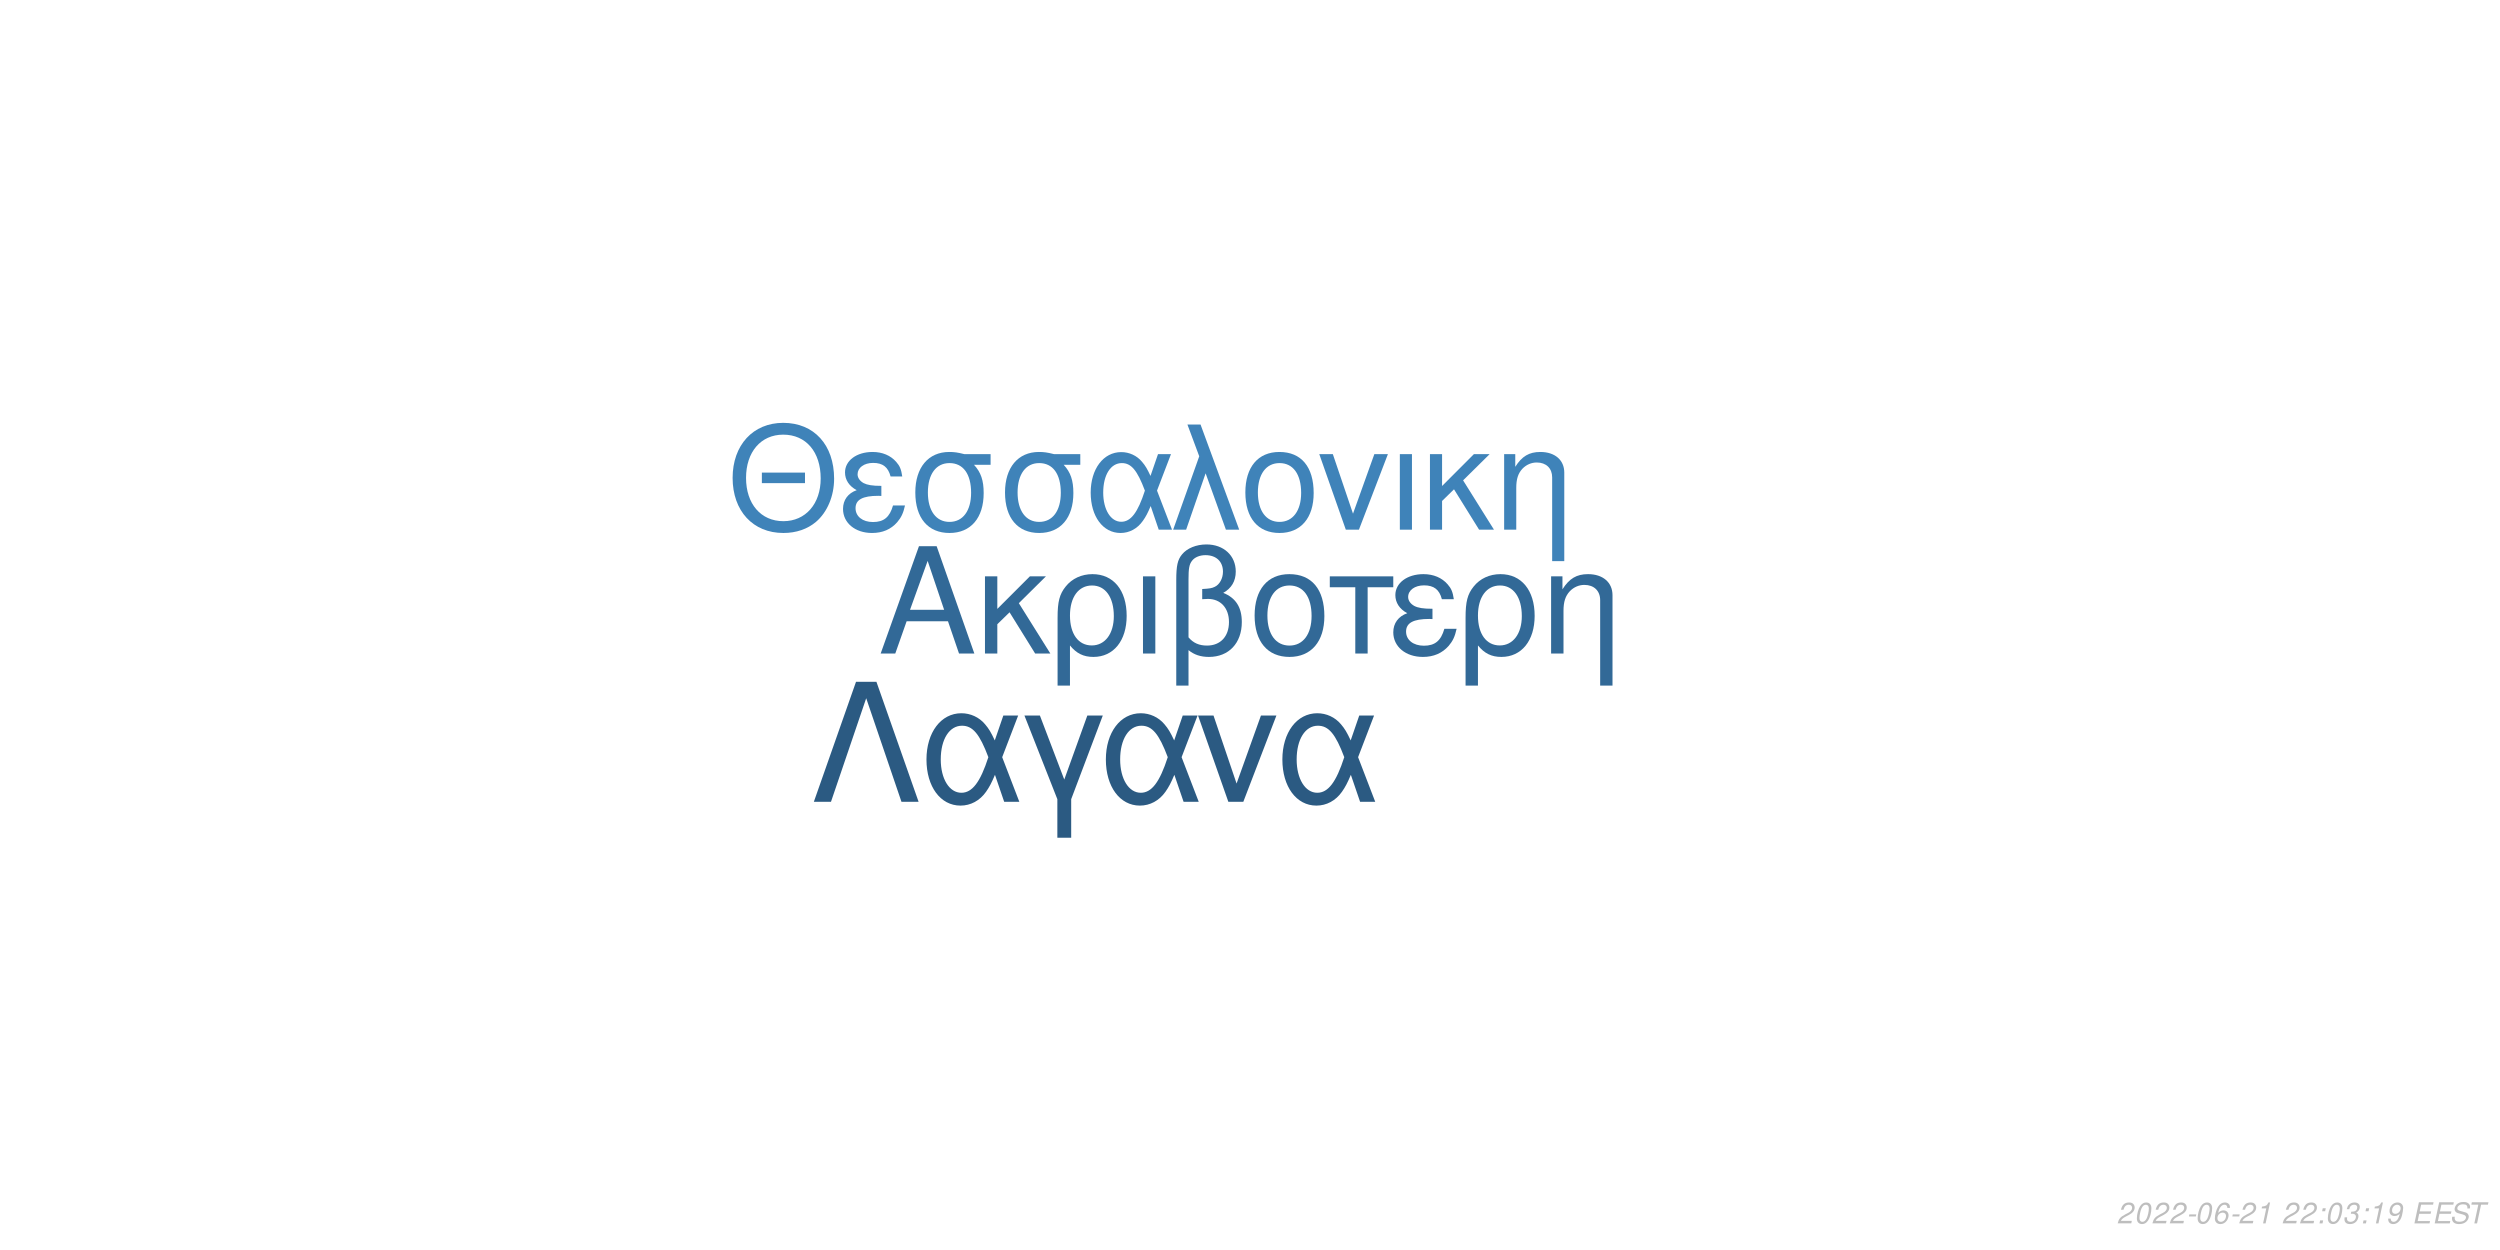
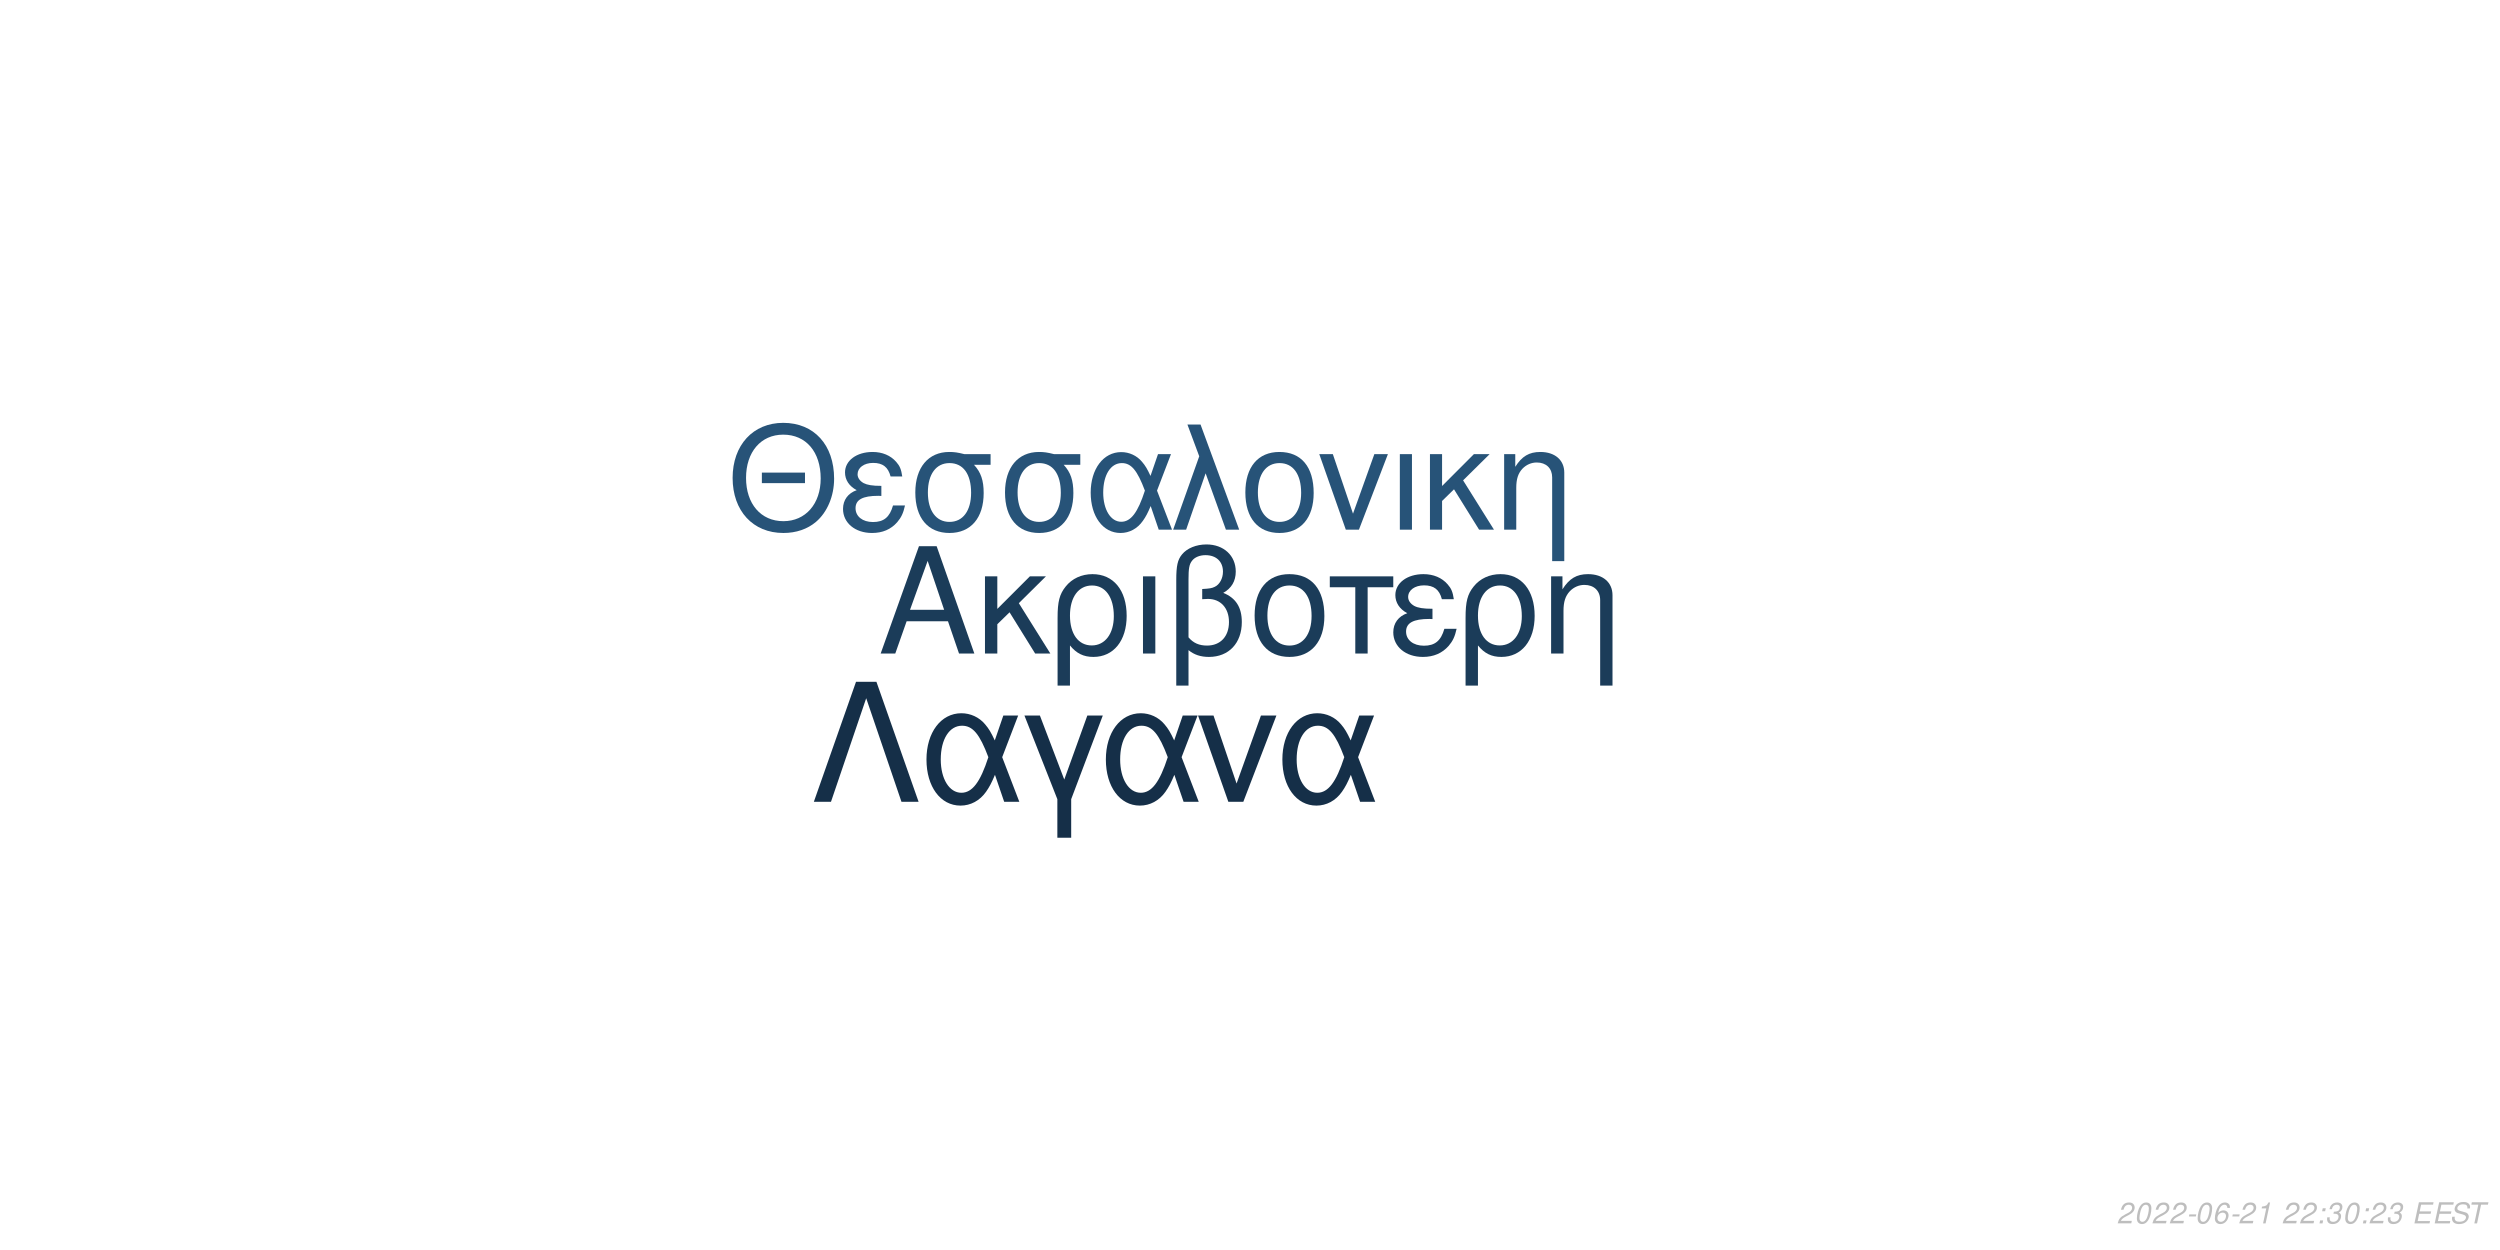
<svg xmlns="http://www.w3.org/2000/svg" xmlns:xlink="http://www.w3.org/1999/xlink" width="864pt" height="432pt" viewBox="0 0 864 432" version="1.1">
  <defs>
    <g>
      <symbol overflow="visible" id="glyph0-0">
        <path style="stroke:none;" d="" />
      </symbol>
      <symbol overflow="visible" id="glyph0-1">
        <path style="stroke:none;" d="M 24.125 -11.141 L 27.938 0 L 33.234 0 L 20.203 -37.094 L 14.094 -37.094 L 0.859 0 L 5.906 0 L 9.828 -11.141 Z M 22.797 -15.109 L 11 -15.109 L 17.094 -32.016 Z M 22.797 -15.109 " />
      </symbol>
      <symbol overflow="visible" id="glyph0-2">
        <path style="stroke:none;" d="M 7.172 -15.422 L 7.172 -26.672 L 2.906 -26.672 L 2.906 0 L 7.172 0 L 7.172 -10.125 L 11.406 -14.25 L 20.25 0 L 25.5 0 L 14.609 -17.406 L 23.969 -26.672 L 18.422 -26.672 Z M 7.172 -15.422 " />
      </symbol>
      <symbol overflow="visible" id="glyph0-3">
        <path style="stroke:none;" d="M 3 11.094 L 7.281 11.094 L 7.281 -2.797 C 9.516 -0.047 11.953 1.172 15.375 1.172 C 22.344 1.172 26.875 -4.422 26.875 -13.031 C 26.875 -21.891 22.297 -27.438 15.062 -27.438 C 11.297 -27.438 7.984 -25.906 5.797 -23.156 C 3.672 -20.516 3 -17.969 3 -12.359 Z M 14.906 -23.516 C 19.547 -23.516 22.438 -19.438 22.438 -12.922 C 22.438 -6.812 19.391 -2.797 14.812 -2.797 C 10.172 -2.797 7.281 -6.766 7.281 -13.125 C 7.281 -19.484 10.234 -23.516 14.906 -23.516 Z M 14.906 -23.516 " />
      </symbol>
      <symbol overflow="visible" id="glyph0-4">
        <path style="stroke:none;" d="M 3.516 0 L 7.781 0 L 7.781 -26.672 L 3.516 -26.672 Z M 3.516 0 " />
      </symbol>
      <symbol overflow="visible" id="glyph0-5">
        <path style="stroke:none;" d="M 4.016 11.094 L 8.25 11.094 L 8.25 -1.172 C 10.172 0.406 12.422 1.172 15.312 1.172 C 22.188 1.172 26.672 -3.609 26.672 -10.891 C 26.672 -15.984 24.578 -19.234 20.25 -20.969 C 23.109 -22.547 24.578 -25.031 24.578 -28.344 C 24.578 -33.844 20.406 -37.703 14.453 -37.703 C 10.938 -37.703 7.734 -36.391 6 -34.25 C 4.484 -32.422 4.016 -30.328 4.016 -25.391 Z M 8.25 -25.656 C 8.25 -29.359 8.5 -30.844 9.469 -32.062 C 10.375 -33.281 12.156 -34 14.094 -34 C 17.812 -34 20.156 -31.812 20.156 -28.297 C 20.156 -25.953 18.984 -23.812 17.297 -23.047 C 16.281 -22.547 15.469 -22.438 12.984 -22.297 L 12.984 -18.781 C 13.734 -18.828 14.344 -18.875 14.969 -18.875 C 19.344 -18.875 22.234 -15.719 22.234 -10.891 C 22.234 -5.906 19.281 -2.75 14.656 -2.75 C 11.953 -2.75 9.922 -3.609 8.25 -5.594 Z M 8.25 -25.656 " />
      </symbol>
      <symbol overflow="visible" id="glyph0-6">
        <path style="stroke:none;" d="M 14.094 -27.438 C 6.562 -27.438 2.094 -22.094 2.094 -13.125 C 2.094 -4.125 6.562 1.172 14.141 1.172 C 21.672 1.172 26.203 -4.172 26.203 -12.922 C 26.203 -22.188 21.828 -27.438 14.094 -27.438 Z M 14.141 -23.516 C 18.938 -23.516 21.781 -19.594 21.781 -12.984 C 21.781 -6.672 18.828 -2.75 14.141 -2.75 C 9.422 -2.75 6.516 -6.672 6.516 -13.125 C 6.516 -19.594 9.422 -23.516 14.141 -23.516 Z M 14.141 -23.516 " />
      </symbol>
      <symbol overflow="visible" id="glyph0-7">
        <path style="stroke:none;" d="M 7.891 0 L 12.156 0 L 12.156 -22.906 L 21.016 -22.906 L 21.016 -26.672 L -0.922 -26.672 L -0.922 -22.906 L 7.891 -22.906 Z M 7.891 0 " />
      </symbol>
      <symbol overflow="visible" id="glyph0-8">
        <path style="stroke:none;" d="M 14.562 -15.469 C 11.344 -15.469 9.562 -15.781 8.297 -16.438 C 6.922 -17.203 6.156 -18.328 6.156 -19.547 C 6.156 -21.891 8.453 -23.562 11.656 -23.562 C 15.062 -23.562 16.953 -22.094 17.812 -18.781 L 21.938 -18.781 C 21.578 -21.266 21.062 -22.5 19.797 -23.922 C 17.812 -26.203 14.906 -27.438 11.453 -27.438 C 5.797 -27.438 1.734 -24.375 1.734 -20.203 C 1.734 -17.609 3.156 -15.375 5.859 -13.938 C 2.797 -12.875 1.016 -10.484 1.016 -7.328 C 1.016 -2.391 5.297 1.172 11.25 1.172 C 14.969 1.172 17.906 -0.109 20.156 -2.641 C 21.578 -4.328 22.297 -5.797 22.906 -8.547 L 18.672 -8.547 C 17.5 -4.422 15.422 -2.703 11.609 -2.703 C 7.938 -2.703 5.438 -4.688 5.438 -7.578 C 5.438 -10.578 7.938 -11.953 13.484 -11.953 C 13.641 -11.953 14.094 -11.953 14.562 -11.906 Z M 14.562 -15.469 " />
      </symbol>
      <symbol overflow="visible" id="glyph0-9">
        <path style="stroke:none;" d="M 3.562 -26.672 L 3.562 0 L 7.844 0 L 7.844 -14.703 C 7.844 -17.906 8.5 -19.891 10.031 -21.531 C 11.406 -22.953 13.188 -23.719 15.062 -23.719 C 18.375 -23.719 20.516 -21.672 20.516 -18.469 L 20.516 11.094 L 24.781 11.094 L 24.781 -20.156 C 24.781 -24.578 21.469 -27.438 16.328 -27.438 C 12.359 -27.438 9.828 -25.906 7.484 -22.188 L 7.484 -26.672 Z M 3.562 -26.672 " />
      </symbol>
      <symbol overflow="visible" id="glyph1-0">
        <path style="stroke:none;" d="" />
      </symbol>
      <symbol overflow="visible" id="glyph1-1">
        <path style="stroke:none;" d="M 26.859 -19.734 L 11.953 -19.734 L 11.953 -16.094 L 26.859 -16.094 Z M 19.328 -36.922 C 8.922 -36.922 1.844 -29.25 1.844 -17.891 C 1.844 -6.484 8.875 1.141 19.391 1.141 C 23.812 1.141 27.703 -0.203 30.641 -2.688 C 34.578 -6.031 36.922 -11.656 36.922 -17.594 C 36.922 -29.297 30 -36.922 19.328 -36.922 Z M 19.328 -32.844 C 27.203 -32.844 32.281 -26.906 32.281 -17.688 C 32.281 -8.922 27.062 -2.938 19.391 -2.938 C 11.609 -2.938 6.484 -8.922 6.484 -17.891 C 6.484 -26.859 11.609 -32.844 19.328 -32.844 Z M 19.328 -32.844 " />
      </symbol>
      <symbol overflow="visible" id="glyph1-2">
        <path style="stroke:none;" d="M 14.25 -15.141 C 11.109 -15.141 9.375 -15.453 8.125 -16.094 C 6.781 -16.844 6.031 -17.938 6.031 -19.141 C 6.031 -21.422 8.266 -23.078 11.406 -23.078 C 14.75 -23.078 16.594 -21.625 17.438 -18.391 L 21.469 -18.391 C 21.125 -20.828 20.625 -22.031 19.391 -23.422 C 17.438 -25.656 14.594 -26.859 11.219 -26.859 C 5.688 -26.859 1.688 -23.875 1.688 -19.781 C 1.688 -17.234 3.094 -15.047 5.734 -13.656 C 2.734 -12.609 1 -10.266 1 -7.172 C 1 -2.344 5.188 1.141 11.016 1.141 C 14.656 1.141 17.547 -0.094 19.734 -2.594 C 21.125 -4.234 21.828 -5.688 22.422 -8.375 L 18.281 -8.375 C 17.141 -4.328 15.094 -2.641 11.359 -2.641 C 7.766 -2.641 5.328 -4.578 5.328 -7.422 C 5.328 -10.359 7.766 -11.703 13.203 -11.703 C 13.359 -11.703 13.797 -11.703 14.25 -11.656 Z M 14.25 -15.141 " />
      </symbol>
      <symbol overflow="visible" id="glyph1-3">
        <path style="stroke:none;" d="M 29 -26.109 L 19.938 -26.109 C 17.594 -26.703 16.438 -26.859 14.703 -26.859 C 7.469 -26.859 2.984 -21.469 2.984 -12.859 C 2.984 -4.031 7.375 1.141 14.797 1.141 C 22.172 1.141 26.609 -4.078 26.609 -12.656 C 26.609 -17.047 25.656 -19.828 23.266 -22.422 L 29 -22.422 Z M 14.797 -23.016 C 19.531 -23.016 22.266 -19.234 22.266 -12.75 C 22.266 -6.531 19.438 -2.688 14.797 -2.688 C 10.172 -2.688 7.328 -6.531 7.328 -12.859 C 7.328 -19.188 10.172 -23.016 14.797 -23.016 Z M 14.797 -23.016 " />
      </symbol>
      <symbol overflow="visible" id="glyph1-4">
        <path style="stroke:none;" d="M 29.344 -26.109 L 24.859 -26.109 L 22.266 -18.578 C 21.125 -21.031 20.484 -22.125 19.328 -23.469 C 17.547 -25.609 14.906 -26.812 12.156 -26.812 C 5.984 -26.812 1.594 -20.984 1.594 -12.812 C 1.594 -4.578 5.828 1.141 11.906 1.141 C 14.953 1.141 17.734 -0.344 19.625 -3.047 C 20.672 -4.531 21.281 -5.688 22.328 -8.172 L 25.109 0 L 29.703 0 L 24.516 -13.5 Z M 20.328 -13.5 C 17.891 -5.922 15.453 -2.734 12.156 -2.734 C 8.516 -2.734 5.922 -6.922 5.922 -12.812 C 5.922 -18.938 8.516 -23.016 12.359 -23.016 C 15.594 -23.016 17.688 -20.531 20.328 -13.5 Z M 20.328 -13.5 " />
      </symbol>
      <symbol overflow="visible" id="glyph1-5">
        <path style="stroke:none;" d="M 1.094 0 L 5.578 0 L 12.312 -19.484 L 19.328 0 L 23.922 0 L 10.562 -36.328 L 6.031 -36.328 L 10.109 -25.359 Z M 1.094 0 " />
      </symbol>
      <symbol overflow="visible" id="glyph1-6">
        <path style="stroke:none;" d="M 13.797 -26.859 C 6.422 -26.859 2.047 -21.625 2.047 -12.859 C 2.047 -4.031 6.422 1.141 13.859 1.141 C 21.234 1.141 25.656 -4.078 25.656 -12.656 C 25.656 -21.719 21.375 -26.859 13.797 -26.859 Z M 13.859 -23.016 C 18.531 -23.016 21.328 -19.188 21.328 -12.703 C 21.328 -6.531 18.438 -2.688 13.859 -2.688 C 9.219 -2.688 6.375 -6.531 6.375 -12.859 C 6.375 -19.188 9.219 -23.016 13.859 -23.016 Z M 13.859 -23.016 " />
      </symbol>
      <symbol overflow="visible" id="glyph1-7">
        <path style="stroke:none;" d="M 14.297 0 L 24.312 -26.109 L 19.625 -26.109 L 12.25 -5.531 L 5.281 -26.109 L 0.594 -26.109 L 9.766 0 Z M 14.297 0 " />
      </symbol>
      <symbol overflow="visible" id="glyph1-8">
        <path style="stroke:none;" d="M 3.438 0 L 7.625 0 L 7.625 -26.109 L 3.438 -26.109 Z M 3.438 0 " />
      </symbol>
      <symbol overflow="visible" id="glyph1-9">
        <path style="stroke:none;" d="M 7.031 -15.094 L 7.031 -26.109 L 2.844 -26.109 L 2.844 0 L 7.031 0 L 7.031 -9.922 L 11.156 -13.953 L 19.828 0 L 24.969 0 L 14.297 -17.047 L 23.469 -26.109 L 18.031 -26.109 Z M 7.031 -15.094 " />
      </symbol>
      <symbol overflow="visible" id="glyph1-10">
        <path style="stroke:none;" d="M 3.484 -26.109 L 3.484 0 L 7.672 0 L 7.672 -14.406 C 7.672 -17.547 8.328 -19.484 9.812 -21.078 C 11.156 -22.469 12.906 -23.219 14.75 -23.219 C 17.984 -23.219 20.078 -21.234 20.078 -18.094 L 20.078 10.859 L 24.266 10.859 L 24.266 -19.734 C 24.266 -24.062 21.031 -26.859 16 -26.859 C 12.109 -26.859 9.609 -25.359 7.328 -21.719 L 7.328 -26.109 Z M 3.484 -26.109 " />
      </symbol>
      <symbol overflow="visible" id="glyph2-0">
        <path style="stroke:none;" d="" />
      </symbol>
      <symbol overflow="visible" id="glyph2-1">
        <path style="stroke:none;" d="M 22.531 -41.484 L 15.484 -41.484 L 0.906 0 L 6.828 0 L 19 -35.797 L 31.188 0 L 37.109 0 Z M 22.531 -41.484 " />
      </symbol>
      <symbol overflow="visible" id="glyph2-2">
        <path style="stroke:none;" d="M 33.516 -29.812 L 28.391 -29.812 L 25.438 -21.219 C 24.125 -24.016 23.391 -25.266 22.078 -26.797 C 20.031 -29.25 17.016 -30.609 13.891 -30.609 C 6.828 -30.609 1.828 -23.953 1.828 -14.625 C 1.828 -5.234 6.656 1.312 13.594 1.312 C 17.078 1.312 20.266 -0.391 22.422 -3.469 C 23.609 -5.172 24.297 -6.484 25.5 -9.328 L 28.688 0 L 33.922 0 L 28 -15.422 Z M 23.219 -15.422 C 20.422 -6.766 17.641 -3.125 13.891 -3.125 C 9.734 -3.125 6.766 -7.906 6.766 -14.625 C 6.766 -21.625 9.734 -26.297 14.109 -26.297 C 17.812 -26.297 20.203 -23.453 23.219 -15.422 Z M 23.219 -15.422 " />
      </symbol>
      <symbol overflow="visible" id="glyph2-3">
        <path style="stroke:none;" d="M 12.062 12.406 L 16.844 12.406 L 16.844 -0.906 L 27.766 -29.812 L 22.422 -29.812 L 14.453 -7.688 L 6.031 -29.812 L 0.688 -29.812 L 12.062 -0.906 Z M 12.062 12.406 " />
      </symbol>
      <symbol overflow="visible" id="glyph2-4">
        <path style="stroke:none;" d="M 16.328 0 L 27.766 -29.812 L 22.422 -29.812 L 14 -6.312 L 6.031 -29.812 L 0.688 -29.812 L 11.156 0 Z M 16.328 0 " />
      </symbol>
      <symbol overflow="visible" id="glyph3-0">
        <path style="stroke:none;" d="" />
      </symbol>
      <symbol overflow="visible" id="glyph3-1">
        <path style="stroke:none;" d="M 5.234 -0.875 L 1.469 -0.875 C 1.641 -1.375 2.203 -1.891 3.109 -2.344 L 4.234 -2.938 C 5.562 -3.625 6.219 -4.469 6.219 -5.484 C 6.219 -5.938 6.062 -6.359 5.797 -6.656 C 5.469 -7.047 4.984 -7.234 4.312 -7.234 C 2.766 -7.234 1.891 -6.453 1.484 -4.734 L 2.375 -4.734 C 2.484 -5.188 2.609 -5.484 2.797 -5.75 C 3.094 -6.203 3.609 -6.453 4.188 -6.453 C 4.891 -6.453 5.344 -6.031 5.344 -5.375 C 5.344 -4.703 4.859 -4.094 4.016 -3.656 L 2.984 -3.125 C 1.234 -2.188 0.797 -1.656 0.344 -0.016 L 5.047 -0.016 Z M 5.234 -0.875 " />
      </symbol>
      <symbol overflow="visible" id="glyph3-2">
        <path style="stroke:none;" d="M 4.203 -7.234 C 3.375 -7.234 2.688 -6.812 2.125 -5.984 C 1.484 -5.047 0.984 -3.188 0.984 -1.734 C 0.984 -1.109 1.172 -0.562 1.484 -0.266 C 1.797 0.047 2.281 0.234 2.766 0.234 C 3.625 0.234 4.281 -0.156 4.859 -1.016 C 5.516 -1.953 6 -3.797 6 -5.266 C 6 -6.5 5.328 -7.234 4.203 -7.234 Z M 4.094 -6.453 C 4.734 -6.453 5.125 -5.984 5.125 -5.156 C 5.125 -4.203 4.781 -2.625 4.406 -1.812 C 3.984 -0.938 3.516 -0.547 2.875 -0.547 C 2.25 -0.547 1.875 -1.031 1.875 -1.828 C 1.875 -2.797 2.203 -4.344 2.594 -5.203 C 2.984 -6.047 3.453 -6.453 4.094 -6.453 Z M 4.094 -6.453 " />
      </symbol>
      <symbol overflow="visible" id="glyph3-3">
        <path style="stroke:none;" d="M 3.516 -3.125 L 1.125 -3.125 L 0.969 -2.406 L 3.359 -2.406 Z M 3.516 -3.125 " />
      </symbol>
      <symbol overflow="visible" id="glyph3-4">
        <path style="stroke:none;" d="M 6.125 -5.344 L 6.141 -5.625 C 6.141 -6.609 5.453 -7.234 4.391 -7.234 C 3.438 -7.234 2.641 -6.719 2.016 -5.703 C 1.422 -4.781 0.938 -2.953 0.938 -1.688 C 0.938 -0.516 1.688 0.234 2.859 0.234 C 3.703 0.234 4.438 -0.156 5 -0.875 C 5.406 -1.422 5.672 -2.156 5.672 -2.766 C 5.672 -3.812 4.969 -4.5 3.906 -4.5 C 3.234 -4.5 2.672 -4.234 2.094 -3.625 C 2.406 -5.375 3.234 -6.453 4.25 -6.453 C 4.703 -6.453 5.062 -6.234 5.172 -5.844 C 5.203 -5.719 5.234 -5.578 5.25 -5.344 Z M 3.656 -3.734 C 4.344 -3.734 4.797 -3.281 4.797 -2.625 C 4.797 -1.469 3.984 -0.547 2.984 -0.547 C 2.297 -0.547 1.812 -1.047 1.812 -1.766 C 1.812 -2.859 2.625 -3.734 3.656 -3.734 Z M 3.656 -3.734 " />
      </symbol>
      <symbol overflow="visible" id="glyph3-5">
        <path style="stroke:none;" d="M 3.703 -5.188 L 2.594 0 L 3.469 0 L 5.016 -7.234 L 4.438 -7.234 C 3.906 -6.156 3.688 -6.016 2.234 -5.812 L 2.109 -5.188 Z M 3.703 -5.188 " />
      </symbol>
      <symbol overflow="visible" id="glyph3-6">
        <path style="stroke:none;" d="" />
      </symbol>
      <symbol overflow="visible" id="glyph3-7">
        <path style="stroke:none;" d="M 2.359 -1.031 L 1.312 -1.031 L 1.094 0 L 2.141 0 Z M 3.266 -5.234 L 2.219 -5.234 L 2 -4.203 L 3.047 -4.203 Z M 3.266 -5.234 " />
      </symbol>
      <symbol overflow="visible" id="glyph3-8">
        <path style="stroke:none;" d="M 2.922 -3.312 C 3.125 -3.344 3.234 -3.344 3.375 -3.344 C 4.203 -3.344 4.688 -3 4.688 -2.406 C 4.688 -1.312 3.906 -0.547 2.781 -0.547 C 2.047 -0.547 1.594 -0.938 1.594 -1.562 C 1.594 -1.719 1.609 -1.844 1.656 -2.094 L 0.766 -2.094 C 0.734 -1.797 0.719 -1.641 0.719 -1.469 C 0.719 -0.375 1.406 0.234 2.641 0.234 C 3.547 0.234 4.297 -0.078 4.812 -0.656 C 5.266 -1.156 5.562 -1.875 5.562 -2.547 C 5.562 -3.125 5.344 -3.453 4.797 -3.734 C 5.641 -4.234 6.016 -4.844 6.016 -5.734 C 6.016 -6.656 5.312 -7.234 4.203 -7.234 C 3.375 -7.234 2.672 -6.938 2.188 -6.375 C 1.891 -6.031 1.703 -5.641 1.516 -4.906 L 2.391 -4.906 C 2.5 -5.359 2.594 -5.594 2.734 -5.812 C 3.047 -6.234 3.516 -6.453 4.078 -6.453 C 4.734 -6.453 5.141 -6.125 5.141 -5.578 C 5.141 -5.188 5.016 -4.797 4.797 -4.547 C 4.516 -4.234 4 -4.062 3.266 -4.062 L 3.078 -4.062 Z M 2.922 -3.312 " />
      </symbol>
      <symbol overflow="visible" id="glyph3-9">
-         <path style="stroke:none;" d="M 0.844 -1.656 C 0.844 -1.547 0.844 -1.438 0.844 -1.375 C 0.844 -0.406 1.531 0.234 2.578 0.234 C 3.203 0.234 3.766 0.016 4.297 -0.438 C 4.938 -1 5.312 -1.656 5.594 -2.719 C 5.844 -3.672 6.016 -4.766 6.016 -5.375 C 6.016 -5.844 5.844 -6.328 5.547 -6.656 C 5.203 -7.031 4.703 -7.234 4.062 -7.234 C 2.516 -7.234 1.297 -5.938 1.297 -4.266 C 1.297 -3.203 1.984 -2.547 3.047 -2.547 C 3.484 -2.547 3.953 -2.672 4.281 -2.891 C 4.406 -2.984 4.547 -3.078 4.828 -3.344 C 4.438 -1.484 3.703 -0.547 2.703 -0.547 C 2.109 -0.547 1.719 -0.938 1.719 -1.547 L 1.719 -1.656 Z M 3.953 -6.453 C 4.625 -6.453 5.141 -5.953 5.141 -5.281 C 5.141 -4.188 4.312 -3.312 3.297 -3.312 C 2.594 -3.312 2.172 -3.734 2.172 -4.453 C 2.172 -5.562 2.984 -6.453 3.953 -6.453 Z M 3.953 -6.453 " />
+         <path style="stroke:none;" d="M 2.547 -3.312 L 6.5 -3.312 L 6.688 -4.141 L 2.719 -4.141 L 3.219 -6.469 L 7.344 -6.469 L 7.516 -7.297 L 2.453 -7.297 L 0.906 0 L 6.125 0 L 6.297 -0.812 L 2.016 -0.812 Z M 2.547 -3.312 " />
      </symbol>
      <symbol overflow="visible" id="glyph3-10">
-         <path style="stroke:none;" d="M 2.547 -3.312 L 6.5 -3.312 L 6.688 -4.141 L 2.719 -4.141 L 3.219 -6.469 L 7.344 -6.469 L 7.516 -7.297 L 2.453 -7.297 L 0.906 0 L 6.125 0 L 6.297 -0.812 L 2.016 -0.812 Z M 2.547 -3.312 " />
+         <path style="stroke:none;" d="M 7.062 -5.156 C 7.125 -5.438 7.141 -5.562 7.141 -5.703 C 7.141 -6.156 6.938 -6.594 6.594 -6.891 C 6.188 -7.25 5.656 -7.406 4.875 -7.406 C 3.844 -7.406 3.047 -7.125 2.5 -6.562 C 2.094 -6.141 1.781 -5.438 1.781 -4.922 C 1.781 -4.297 2.219 -3.766 2.891 -3.562 L 4.594 -3.094 C 5.406 -2.859 5.734 -2.578 5.734 -2.094 C 5.734 -1.781 5.547 -1.406 5.266 -1.141 C 4.844 -0.766 4.266 -0.578 3.453 -0.578 C 2.328 -0.578 1.812 -0.984 1.812 -1.906 C 1.812 -2.047 1.812 -2.125 1.844 -2.312 L 0.984 -2.312 C 0.906 -2.062 0.891 -1.906 0.891 -1.688 C 0.891 -0.484 1.797 0.234 3.297 0.234 C 4.359 0.234 5.234 -0.062 5.812 -0.609 C 6.344 -1.078 6.688 -1.797 6.688 -2.375 C 6.688 -2.641 6.609 -2.906 6.453 -3.156 C 6.234 -3.5 5.938 -3.703 5.469 -3.828 L 3.75 -4.312 C 2.984 -4.547 2.734 -4.734 2.734 -5.188 C 2.734 -5.547 2.875 -5.844 3.188 -6.109 C 3.547 -6.438 4.031 -6.594 4.703 -6.594 C 5.266 -6.594 5.688 -6.484 5.906 -6.297 C 6.094 -6.125 6.219 -5.797 6.219 -5.516 C 6.219 -5.422 6.203 -5.344 6.188 -5.156 Z M 7.062 -5.156 " />
      </symbol>
      <symbol overflow="visible" id="glyph3-11">
-         <path style="stroke:none;" d="M 7.062 -5.156 C 7.125 -5.438 7.141 -5.562 7.141 -5.703 C 7.141 -6.156 6.938 -6.594 6.594 -6.891 C 6.188 -7.25 5.656 -7.406 4.875 -7.406 C 3.844 -7.406 3.047 -7.125 2.5 -6.562 C 2.094 -6.141 1.781 -5.438 1.781 -4.922 C 1.781 -4.297 2.219 -3.766 2.891 -3.562 L 4.594 -3.094 C 5.406 -2.859 5.734 -2.578 5.734 -2.094 C 5.734 -1.781 5.547 -1.406 5.266 -1.141 C 4.844 -0.766 4.266 -0.578 3.453 -0.578 C 2.328 -0.578 1.812 -0.984 1.812 -1.906 C 1.812 -2.047 1.812 -2.125 1.844 -2.312 L 0.984 -2.312 C 0.906 -2.062 0.891 -1.906 0.891 -1.688 C 0.891 -0.484 1.797 0.234 3.297 0.234 C 4.359 0.234 5.234 -0.062 5.812 -0.609 C 6.344 -1.078 6.688 -1.797 6.688 -2.375 C 6.688 -2.641 6.609 -2.906 6.453 -3.156 C 6.234 -3.5 5.938 -3.703 5.469 -3.828 L 3.75 -4.312 C 2.984 -4.547 2.734 -4.734 2.734 -5.188 C 2.734 -5.547 2.875 -5.844 3.188 -6.109 C 3.547 -6.438 4.031 -6.594 4.703 -6.594 C 5.266 -6.594 5.688 -6.484 5.906 -6.297 C 6.094 -6.125 6.219 -5.797 6.219 -5.516 C 6.219 -5.422 6.203 -5.344 6.188 -5.156 Z M 7.062 -5.156 " />
-       </symbol>
-       <symbol overflow="visible" id="glyph3-12">
        <path style="stroke:none;" d="M 4.938 -6.469 L 7.312 -6.469 L 7.484 -7.297 L 1.75 -7.297 L 1.578 -6.469 L 3.984 -6.469 L 2.609 0 L 3.547 0 Z M 4.938 -6.469 " />
      </symbol>
    </g>
  </defs>
  <g id="surface1">
    <rect x="0" y="0" width="864" height="432" style="fill:rgb(100%,100%,100%);fill-opacity:1;stroke:none;" />
-     <g style="fill:rgb(19.608%,41.176%,59.216%);fill-opacity:1;">
+     <g style="fill:rgb(10.588%,23.529%,34.902%);fill-opacity:1;">
      <use xlink:href="#glyph0-1" x="303.5" y="225.861" />
      <use xlink:href="#glyph0-2" x="337.5" y="225.861" />
      <use xlink:href="#glyph0-3" x="362.5" y="225.861" />
      <use xlink:href="#glyph0-4" x="391.5" y="225.861" />
      <use xlink:href="#glyph0-5" x="402.5" y="225.861" />
      <use xlink:href="#glyph0-6" x="431.5" y="225.861" />
      <use xlink:href="#glyph0-7" x="460.5" y="225.861" />
      <use xlink:href="#glyph0-8" x="480.5" y="225.861" />
      <use xlink:href="#glyph0-3" x="503.5" y="225.861" />
      <use xlink:href="#glyph0-9" x="532.5" y="225.861" />
    </g>
-     <g style="fill:rgb(24.706%,51.373%,72.549%);fill-opacity:1;">
+     <g style="fill:rgb(15.294%,32.549%,47.059%);fill-opacity:1;">
      <use xlink:href="#glyph1-1" x="251.348" y="183.058" />
      <use xlink:href="#glyph1-2" x="290.348" y="183.058" />
      <use xlink:href="#glyph1-3" x="313.348" y="183.058" />
      <use xlink:href="#glyph1-3" x="344.348" y="183.058" />
      <use xlink:href="#glyph1-4" x="375.348" y="183.058" />
      <use xlink:href="#glyph1-5" x="404.348" y="183.058" />
      <use xlink:href="#glyph1-6" x="428.348" y="183.058" />
      <use xlink:href="#glyph1-7" x="455.348" y="183.058" />
      <use xlink:href="#glyph1-8" x="480.348" y="183.058" />
      <use xlink:href="#glyph1-9" x="491.348" y="183.058" />
      <use xlink:href="#glyph1-10" x="516.348" y="183.058" />
    </g>
-     <g style="fill:rgb(16.863%,35.294%,50.98%);fill-opacity:1;">
+     <g style="fill:rgb(8.235%,18.431%,28.235%);fill-opacity:1;">
      <use xlink:href="#glyph2-1" x="280.359" y="277.105" />
      <use xlink:href="#glyph2-2" x="318.359" y="277.105" />
      <use xlink:href="#glyph2-3" x="353.359" y="277.105" />
      <use xlink:href="#glyph2-2" x="380.359" y="277.105" />
      <use xlink:href="#glyph2-4" x="413.359" y="277.105" />
      <use xlink:href="#glyph2-2" x="441.359" y="277.105" />
    </g>
    <g style="fill:rgb(74.51%,74.51%,74.51%);fill-opacity:1;">
      <use xlink:href="#glyph3-1" x="731.52" y="422.81" />
      <use xlink:href="#glyph3-2" x="737.52" y="422.81" />
      <use xlink:href="#glyph3-1" x="743.52" y="422.81" />
      <use xlink:href="#glyph3-1" x="749.52" y="422.81" />
      <use xlink:href="#glyph3-3" x="755.52" y="422.81" />
      <use xlink:href="#glyph3-2" x="758.52" y="422.81" />
      <use xlink:href="#glyph3-4" x="764.52" y="422.81" />
      <use xlink:href="#glyph3-3" x="770.52" y="422.81" />
      <use xlink:href="#glyph3-1" x="773.52" y="422.81" />
      <use xlink:href="#glyph3-5" x="779.52" y="422.81" />
      <use xlink:href="#glyph3-6" x="785.52" y="422.81" />
      <use xlink:href="#glyph3-1" x="788.52" y="422.81" />
      <use xlink:href="#glyph3-1" x="794.52" y="422.81" />
      <use xlink:href="#glyph3-7" x="800.52" y="422.81" />
-       <use xlink:href="#glyph3-2" x="803.52" y="422.81" />
-       <use xlink:href="#glyph3-8" x="809.52" y="422.81" />
+       <use xlink:href="#glyph3-8" x="803.52" y="422.81" />
+       <use xlink:href="#glyph3-2" x="809.52" y="422.81" />
      <use xlink:href="#glyph3-7" x="815.52" y="422.81" />
-       <use xlink:href="#glyph3-5" x="818.52" y="422.81" />
-       <use xlink:href="#glyph3-9" x="824.52" y="422.81" />
+       <use xlink:href="#glyph3-1" x="818.52" y="422.81" />
+       <use xlink:href="#glyph3-8" x="824.52" y="422.81" />
      <use xlink:href="#glyph3-6" x="830.52" y="422.81" />
-       <use xlink:href="#glyph3-10" x="833.52" y="422.81" />
-       <use xlink:href="#glyph3-10" x="840.52" y="422.81" />
-       <use xlink:href="#glyph3-11" x="846.52" y="422.81" />
-       <use xlink:href="#glyph3-12" x="852.52" y="422.81" />
+       <use xlink:href="#glyph3-9" x="833.52" y="422.81" />
+       <use xlink:href="#glyph3-9" x="840.52" y="422.81" />
+       <use xlink:href="#glyph3-10" x="846.52" y="422.81" />
+       <use xlink:href="#glyph3-11" x="852.52" y="422.81" />
    </g>
  </g>
</svg>
